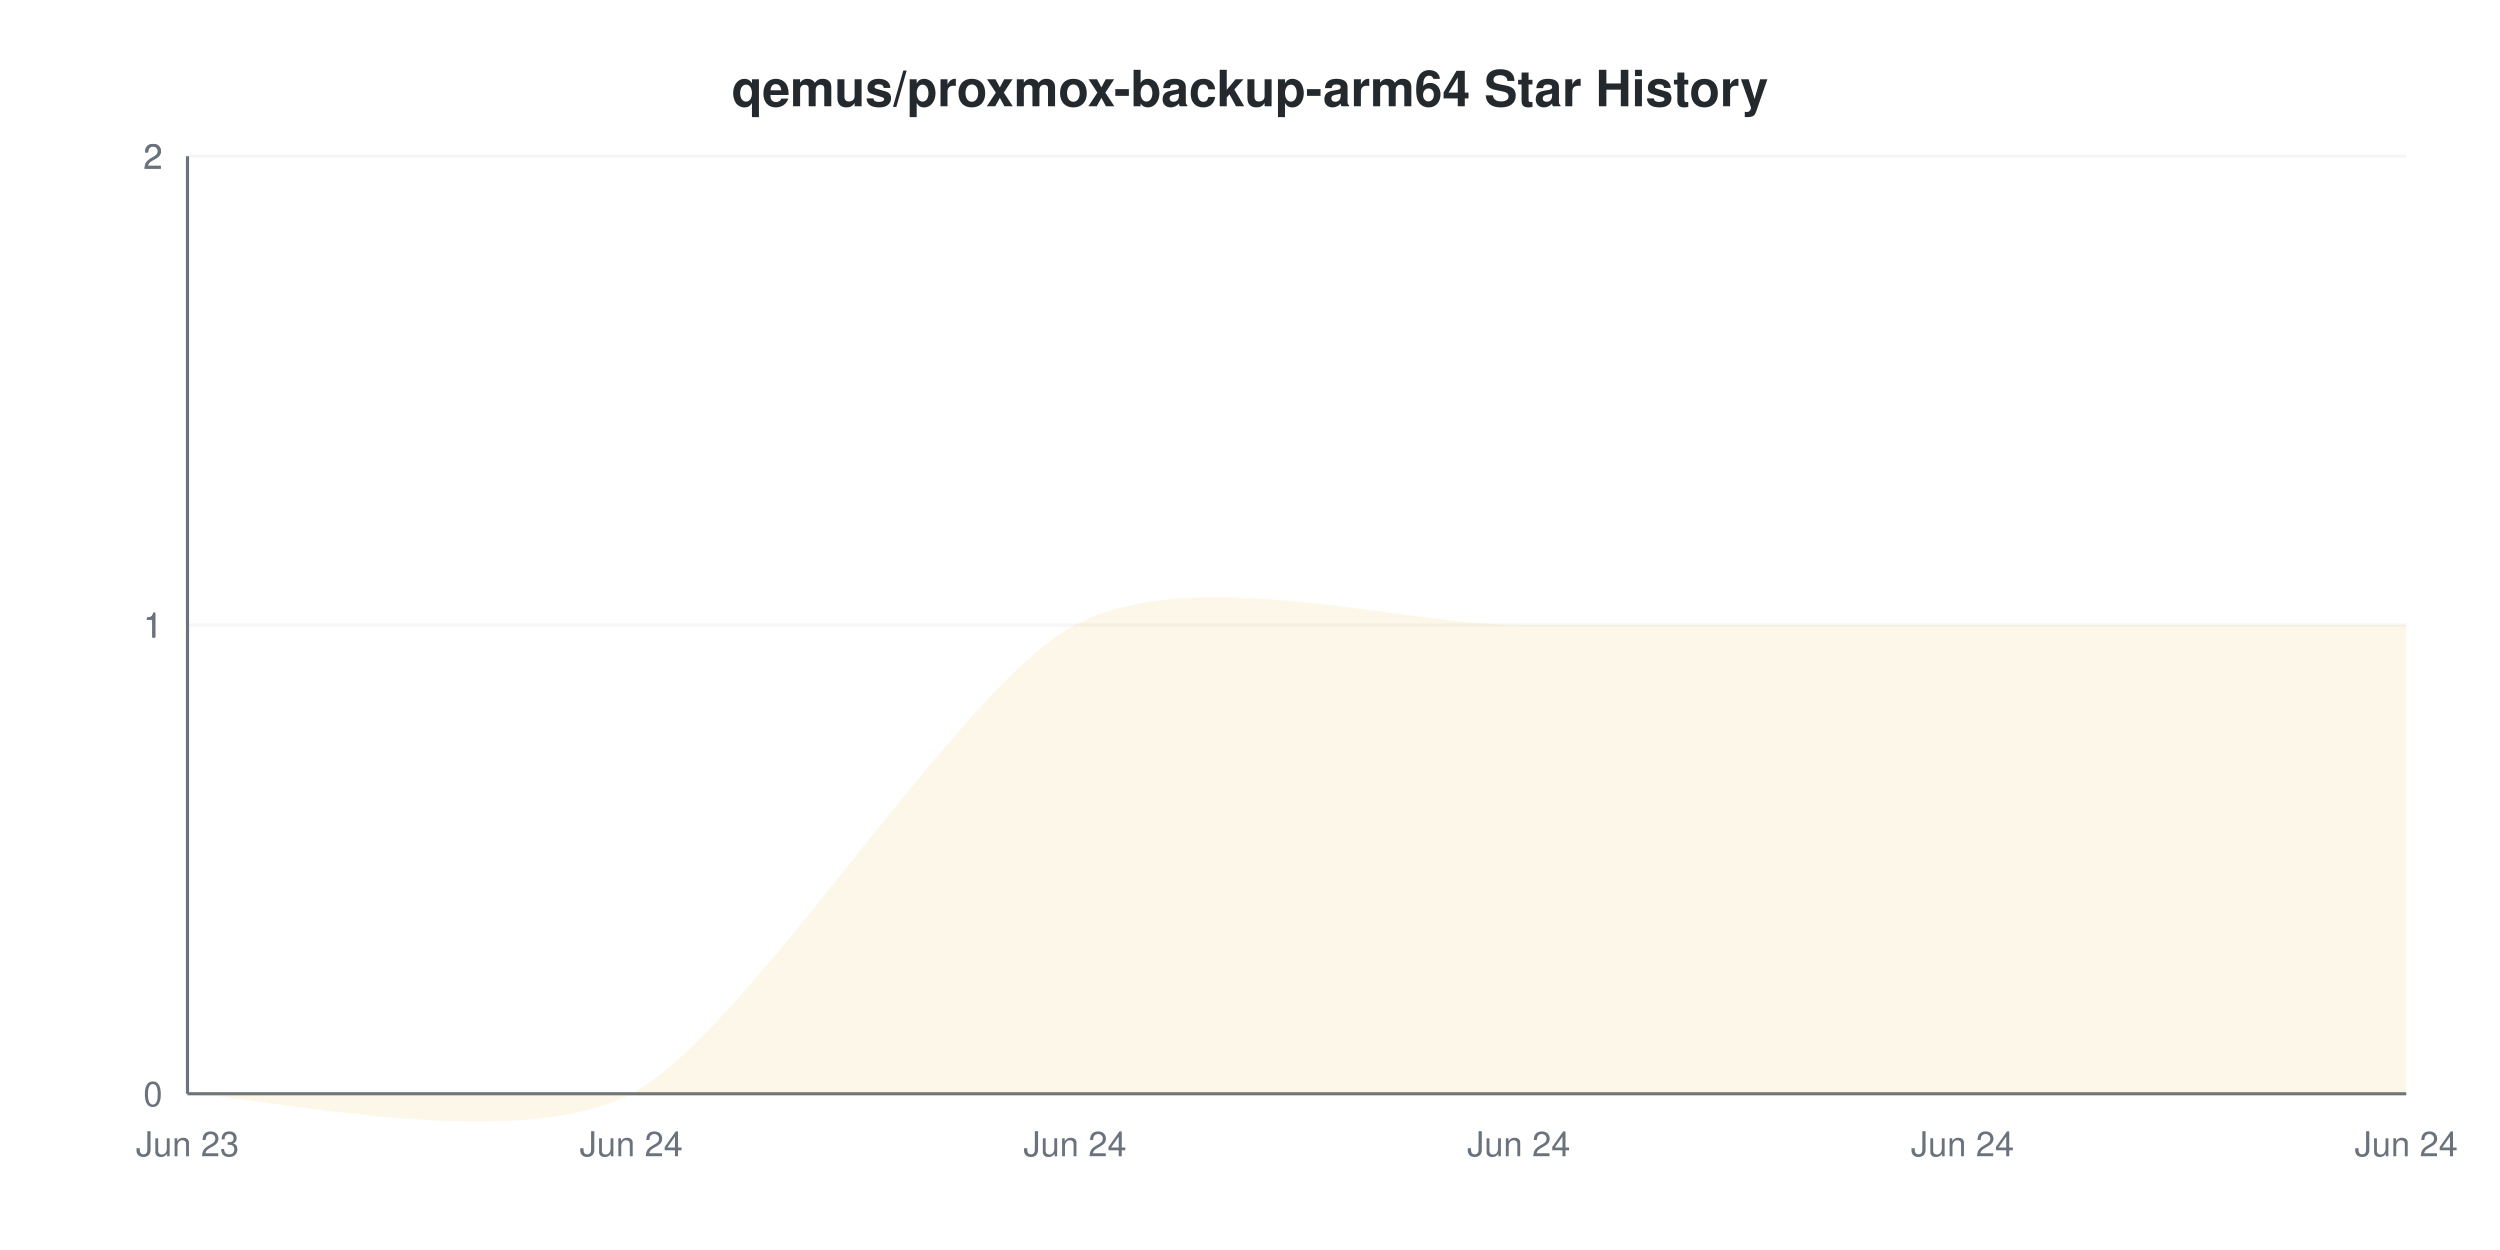
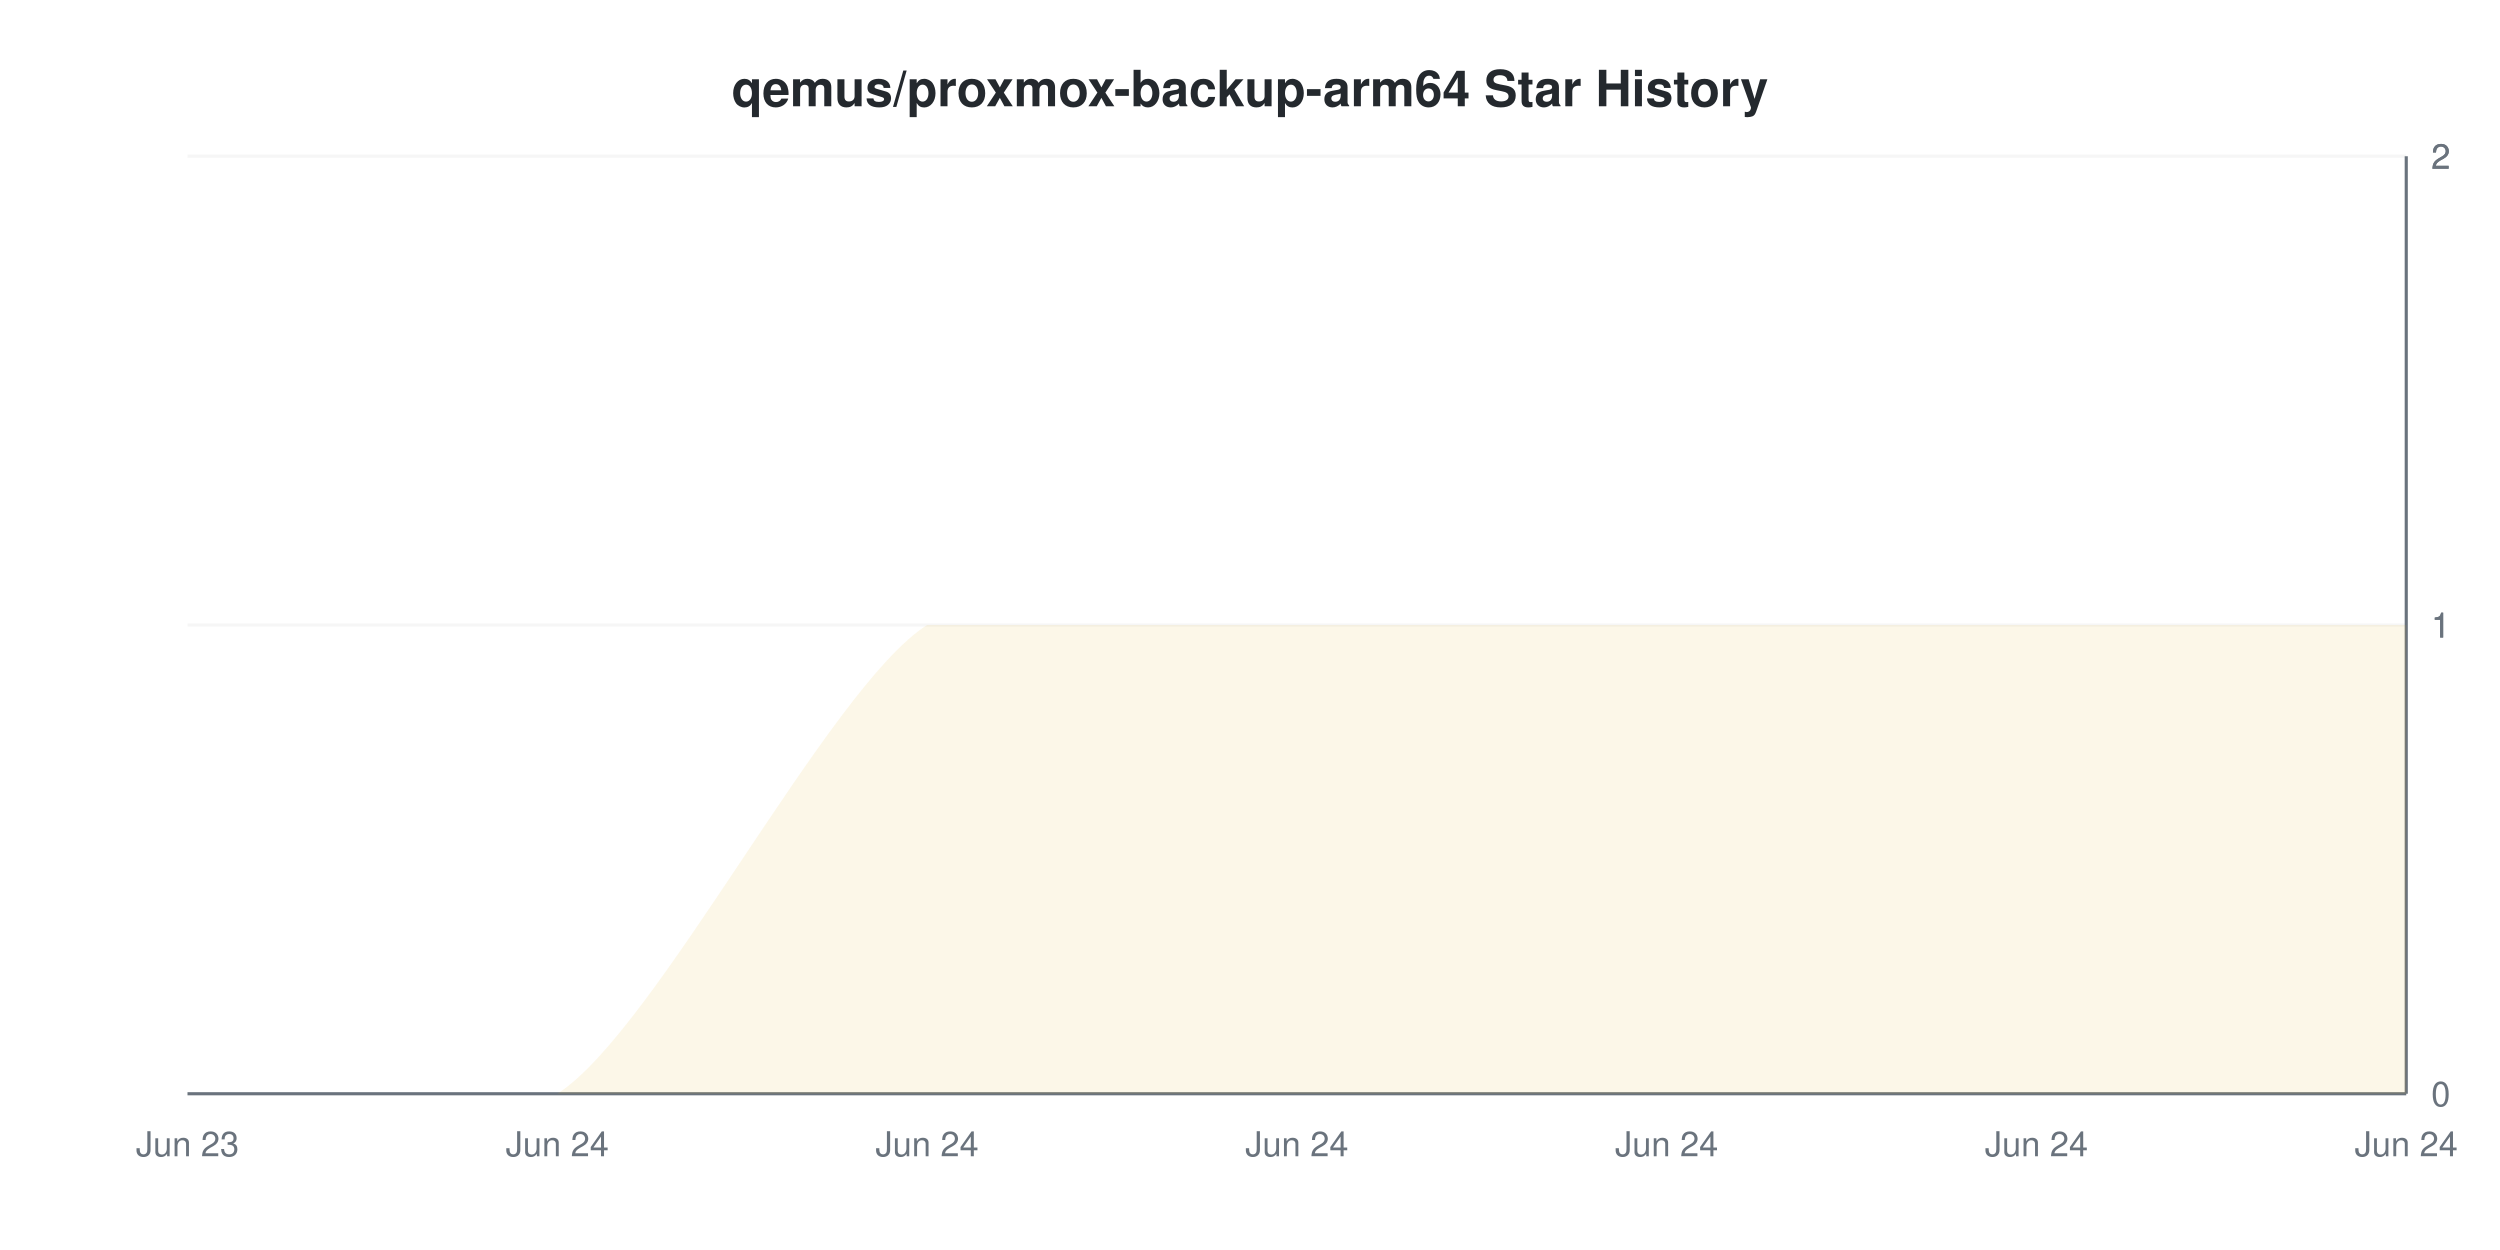
<svg xmlns="http://www.w3.org/2000/svg" viewBox="0 0 800 400" width="800" height="400">
  <style>
    @keyframes drawLine {
      to { stroke-dashoffset: 0; }
    }
    @keyframes fadeInPoint {
      from { opacity: 0; }
      to { opacity: 1; }
    }
    .data-line-0 {
-       stroke-dasharray: 1162;
-       stroke-dashoffset: 1162;
+       stroke-dasharray: 1175;
+       stroke-dashoffset: 1175;
      animation: drawLine 2s ease-out forwards;
    }
    .data-point {
      opacity: 0;
      animation: fadeInPoint 0.5s ease-out forwards;
    }
    .chart-bg { fill: #fff; }
    .chart-text { fill: #24292e; }
    .chart-muted { fill: #6a737d; }
    .chart-grid { stroke: #eee; }
    .chart-axis { stroke: #6a737d; }
    @media (prefers-color-scheme: dark) {
      .chart-bg { fill: #0d1117; }
      .chart-text { fill: #e6edf3; }
      .chart-muted { fill: #8b949e; }
      .chart-grid { stroke: #21262d; }
      .chart-axis { stroke: #8b949e; }
    }
  </style>
  <rect width="800" height="400" class="chart-bg" />
  <text x="400" y="34" text-anchor="middle" class="chart-text" font-size="16" font-weight="bold" font-family="-apple-system, BlinkMacSystemFont, 'Segoe UI', Helvetica, Arial, sans-serif">qemus/proxmox-backup-arm64 Star History</text>
  <g class="grid">
    <line x1="60" y1="350" x2="770" y2="350" class="chart-grid" stroke-opacity="0.3" />
-     <text x="52" y="354" text-anchor="end" class="chart-muted" font-size="11" font-family="-apple-system, BlinkMacSystemFont, 'Segoe UI', Helvetica, Arial, sans-serif">0</text>
+     <text x="778" y="354" text-anchor="start" class="chart-muted" font-size="11" font-family="-apple-system, BlinkMacSystemFont, 'Segoe UI', Helvetica, Arial, sans-serif">0</text>
    <line x1="60" y1="200" x2="770" y2="200" class="chart-grid" stroke-opacity="0.3" />
-     <text x="52" y="204" text-anchor="end" class="chart-muted" font-size="11" font-family="-apple-system, BlinkMacSystemFont, 'Segoe UI', Helvetica, Arial, sans-serif">1</text>
+     <text x="778" y="204" text-anchor="start" class="chart-muted" font-size="11" font-family="-apple-system, BlinkMacSystemFont, 'Segoe UI', Helvetica, Arial, sans-serif">1</text>
    <line x1="60" y1="200" x2="770" y2="200" class="chart-grid" stroke-opacity="0.3" />
-     <text x="52" y="204" text-anchor="end" class="chart-muted" font-size="11" font-family="-apple-system, BlinkMacSystemFont, 'Segoe UI', Helvetica, Arial, sans-serif">1</text>
+     <text x="778" y="204" text-anchor="start" class="chart-muted" font-size="11" font-family="-apple-system, BlinkMacSystemFont, 'Segoe UI', Helvetica, Arial, sans-serif">1</text>
    <line x1="60" y1="50" x2="770" y2="50" class="chart-grid" stroke-opacity="0.3" />
-     <text x="52" y="54" text-anchor="end" class="chart-muted" font-size="11" font-family="-apple-system, BlinkMacSystemFont, 'Segoe UI', Helvetica, Arial, sans-serif">2</text>
+     <text x="778" y="54" text-anchor="start" class="chart-muted" font-size="11" font-family="-apple-system, BlinkMacSystemFont, 'Segoe UI', Helvetica, Arial, sans-serif">2</text>
    <line x1="60" y1="50" x2="770" y2="50" class="chart-grid" stroke-opacity="0.3" />
-     <text x="52" y="54" text-anchor="end" class="chart-muted" font-size="11" font-family="-apple-system, BlinkMacSystemFont, 'Segoe UI', Helvetica, Arial, sans-serif">2</text>
+     <text x="778" y="54" text-anchor="start" class="chart-muted" font-size="11" font-family="-apple-system, BlinkMacSystemFont, 'Segoe UI', Helvetica, Arial, sans-serif">2</text>
  </g>
  <g class="milestones">
    
  </g>
  <g class="x-axis">
    <text x="60" y="370" text-anchor="middle" class="chart-muted" font-size="11" font-family="-apple-system, BlinkMacSystemFont, 'Segoe UI', Helvetica, Arial, sans-serif">Jun 23</text>
-     <text x="202" y="370" text-anchor="middle" class="chart-muted" font-size="11" font-family="-apple-system, BlinkMacSystemFont, 'Segoe UI', Helvetica, Arial, sans-serif">Jun 24</text>
-     <text x="344" y="370" text-anchor="middle" class="chart-muted" font-size="11" font-family="-apple-system, BlinkMacSystemFont, 'Segoe UI', Helvetica, Arial, sans-serif">Jun 24</text>
-     <text x="486" y="370" text-anchor="middle" class="chart-muted" font-size="11" font-family="-apple-system, BlinkMacSystemFont, 'Segoe UI', Helvetica, Arial, sans-serif">Jun 24</text>
-     <text x="628" y="370" text-anchor="middle" class="chart-muted" font-size="11" font-family="-apple-system, BlinkMacSystemFont, 'Segoe UI', Helvetica, Arial, sans-serif">Jun 24</text>
+     <text x="178.333" y="370" text-anchor="middle" class="chart-muted" font-size="11" font-family="-apple-system, BlinkMacSystemFont, 'Segoe UI', Helvetica, Arial, sans-serif">Jun 24</text>
+     <text x="296.667" y="370" text-anchor="middle" class="chart-muted" font-size="11" font-family="-apple-system, BlinkMacSystemFont, 'Segoe UI', Helvetica, Arial, sans-serif">Jun 24</text>
+     <text x="415" y="370" text-anchor="middle" class="chart-muted" font-size="11" font-family="-apple-system, BlinkMacSystemFont, 'Segoe UI', Helvetica, Arial, sans-serif">Jun 24</text>
+     <text x="533.333" y="370" text-anchor="middle" class="chart-muted" font-size="11" font-family="-apple-system, BlinkMacSystemFont, 'Segoe UI', Helvetica, Arial, sans-serif">Jun 24</text>
+     <text x="651.667" y="370" text-anchor="middle" class="chart-muted" font-size="11" font-family="-apple-system, BlinkMacSystemFont, 'Segoe UI', Helvetica, Arial, sans-serif">Jun 24</text>
    <text x="770" y="370" text-anchor="middle" class="chart-muted" font-size="11" font-family="-apple-system, BlinkMacSystemFont, 'Segoe UI', Helvetica, Arial, sans-serif">Jun 24</text>
  </g>
-   <line x1="60" y1="50" x2="60" y2="350" class="chart-axis" stroke-width="1" />
+   <line x1="770" y1="50" x2="770" y2="350" class="chart-axis" stroke-width="1" />
  <line x1="60" y1="350" x2="770" y2="350" class="chart-axis" stroke-width="1" />
-   <path d="M60,350 C78.933,350 164.133,370 202,350 C239.867,330 306.133,220 344,200 C381.867,180 448.133,200 486,200 C523.867,200 590.133,200 628,200 C665.867,200 751.067,200 770,200 L770,350 L60,350 Z" fill="#dfb317" fill-opacity="0.1" />
-   <path d="M60,350 C78.933,350 164.133,370 202,350 C239.867,330 306.133,220 344,200 C381.867,180 448.133,200 486,200 C523.867,200 590.133,200 628,200 C665.867,200 751.067,200 770,200" fill="none" stroke="#dfb317" stroke-width="2" class="data-line-0" />
+   <path d="M60,350 C75.778,350 146.778,350 178.333,350 C209.889,330 265.111,220 296.667,200 C328.222,200 383.444,200 415,200 C446.556,200 501.778,200 533.333,200 C564.889,200 620.111,200 651.667,200 C683.222,200 754.222,200 770,200 L770,350 L60,350 Z" fill="#dfb317" fill-opacity="0.1" />
+   <path d="M60,350 C75.778,350 146.778,350 178.333,350 C209.889,330 265.111,220 296.667,200 C328.222,200 383.444,200 415,200 C446.556,200 501.778,200 533.333,200 C564.889,200 620.111,200 651.667,200 C683.222,200 754.222,200 770,200" fill="none" stroke="#dfb317" stroke-width="2" class="data-line-0" />
  <g class="points">
    <circle cx="60" cy="350" r="4" fill="#dfb317" class="data-point" style="animation-delay: 1.50s" />
-     <circle cx="202" cy="350" r="4" fill="#dfb317" class="data-point" style="animation-delay: 1.55s" />
-     <circle cx="344" cy="200" r="4" fill="#dfb317" class="data-point" style="animation-delay: 1.60s" />
-     <circle cx="486" cy="200" r="4" fill="#dfb317" class="data-point" style="animation-delay: 1.65s" />
-     <circle cx="628" cy="200" r="4" fill="#dfb317" class="data-point" style="animation-delay: 1.70s" />
-     <circle cx="770" cy="200" r="4" fill="#dfb317" class="data-point" style="animation-delay: 1.75s" />
+     <circle cx="178.333" cy="350" r="4" fill="#dfb317" class="data-point" style="animation-delay: 1.55s" />
+     <circle cx="296.667" cy="200" r="4" fill="#dfb317" class="data-point" style="animation-delay: 1.60s" />
+     <circle cx="415" cy="200" r="4" fill="#dfb317" class="data-point" style="animation-delay: 1.65s" />
+     <circle cx="533.333" cy="200" r="4" fill="#dfb317" class="data-point" style="animation-delay: 1.70s" />
+     <circle cx="651.667" cy="200" r="4" fill="#dfb317" class="data-point" style="animation-delay: 1.75s" />
+     <circle cx="770" cy="200" r="4" fill="#dfb317" class="data-point" style="animation-delay: 1.80s" />
  </g>
</svg>
